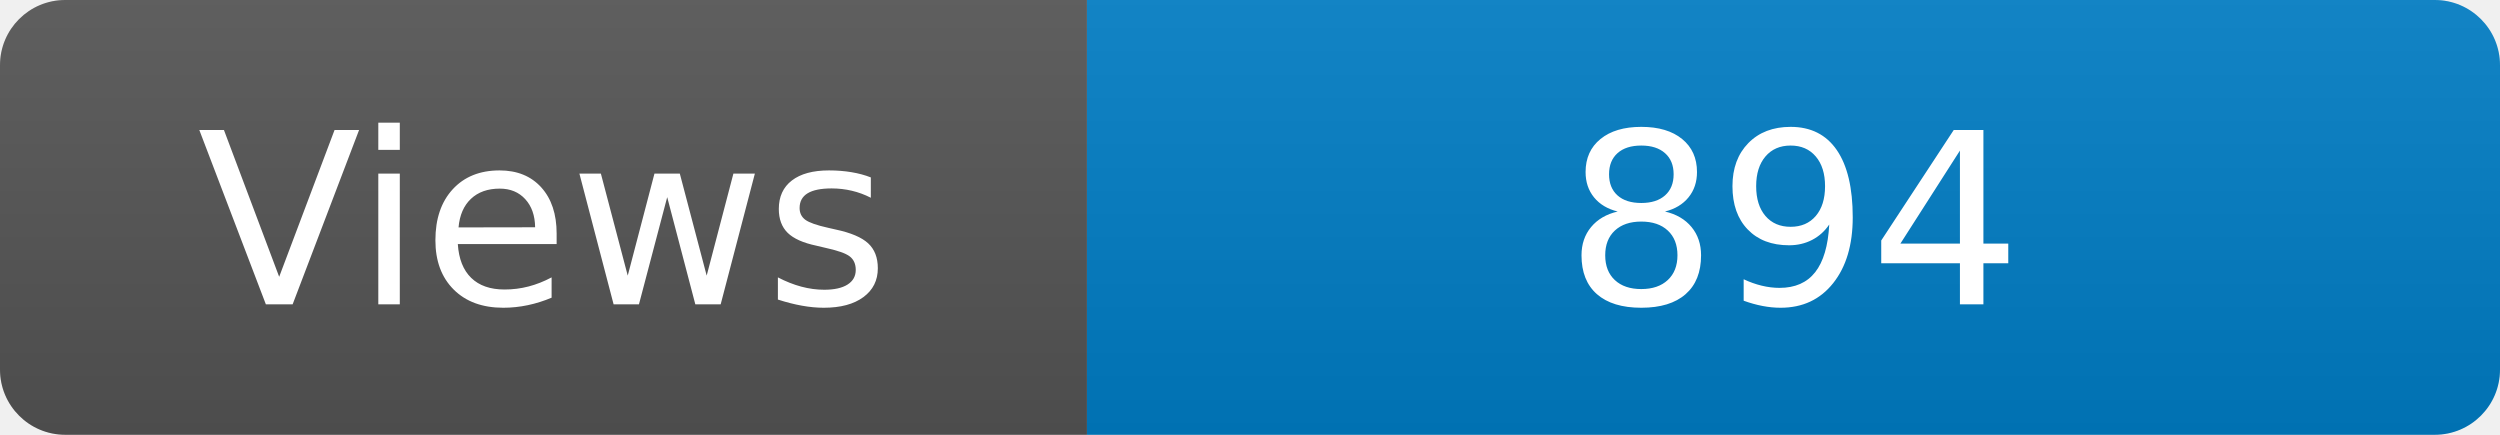
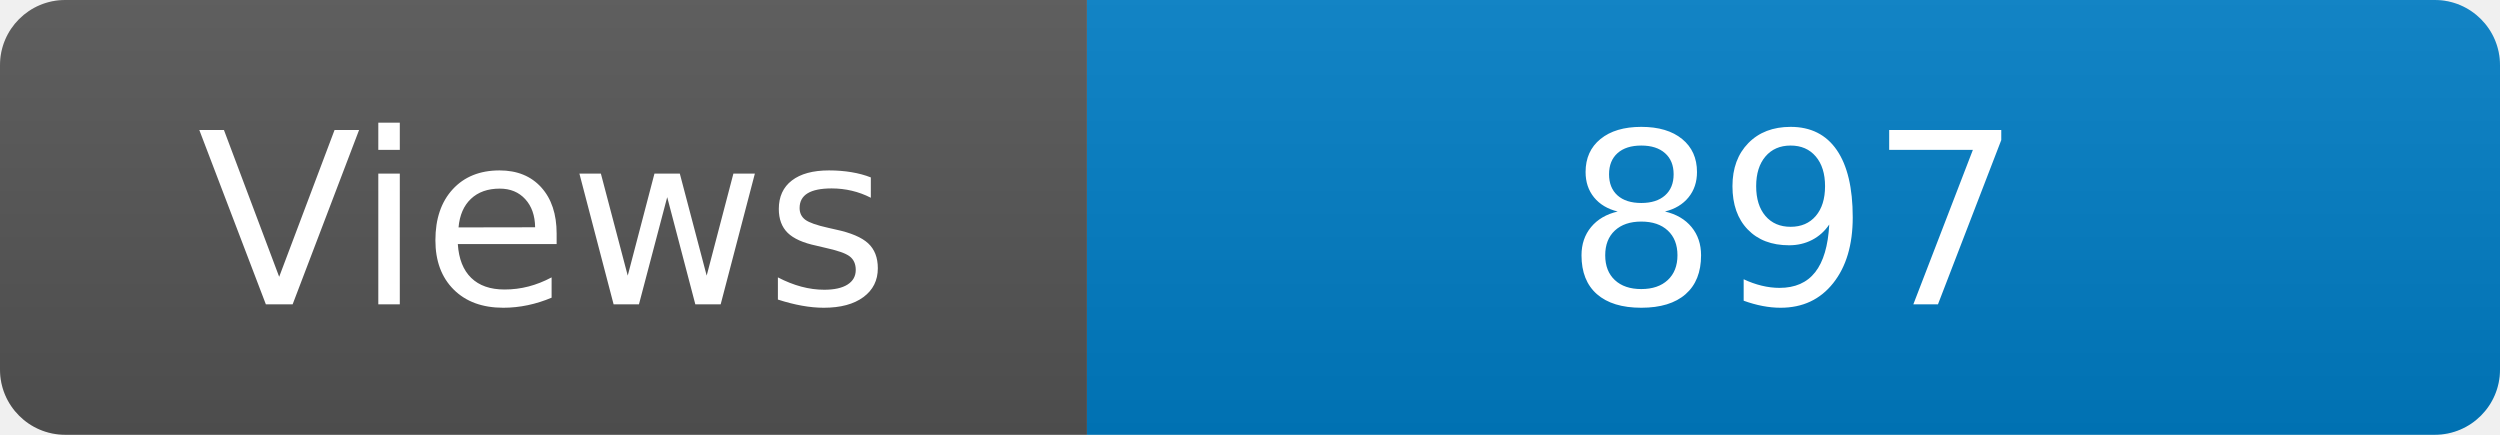
<svg xmlns="http://www.w3.org/2000/svg" width="115" height="20" role="img" aria-label="Maintained?: yes">
  <linearGradient id="s" x2="0" y2="100%">
    <stop offset="0" stop-color="#bbb" stop-opacity=".1" />
    <stop offset="1" stop-opacity=".1" />
  </linearGradient>
  <clipPath id="r">
    <rect width="115" height="20" rx="3" fill="#fff" />
  </clipPath>
  <g clip-path="url(#r)">
    <rect width="50" height="20" fill="#555" />
    <rect x="50" width="160" height="20" fill="#007ec6" />
    <rect width="115" height="20" fill="url(#s)" />
  </g>
  <g fill="#fff" text-anchor="middle" font-family="Verdana,Geneva,DejaVu Sans,sans-serif" font-size="110">
    <text x="250" y="140" transform="scale(.1)" fill="#fff">Views</text>
-     <text x="825" y="140" transform="scale(.1)" fill="#fff">894</text>
+     <text x="825" y="140" transform="scale(.1)" fill="#fff">897</text>
  </g>
</svg>
